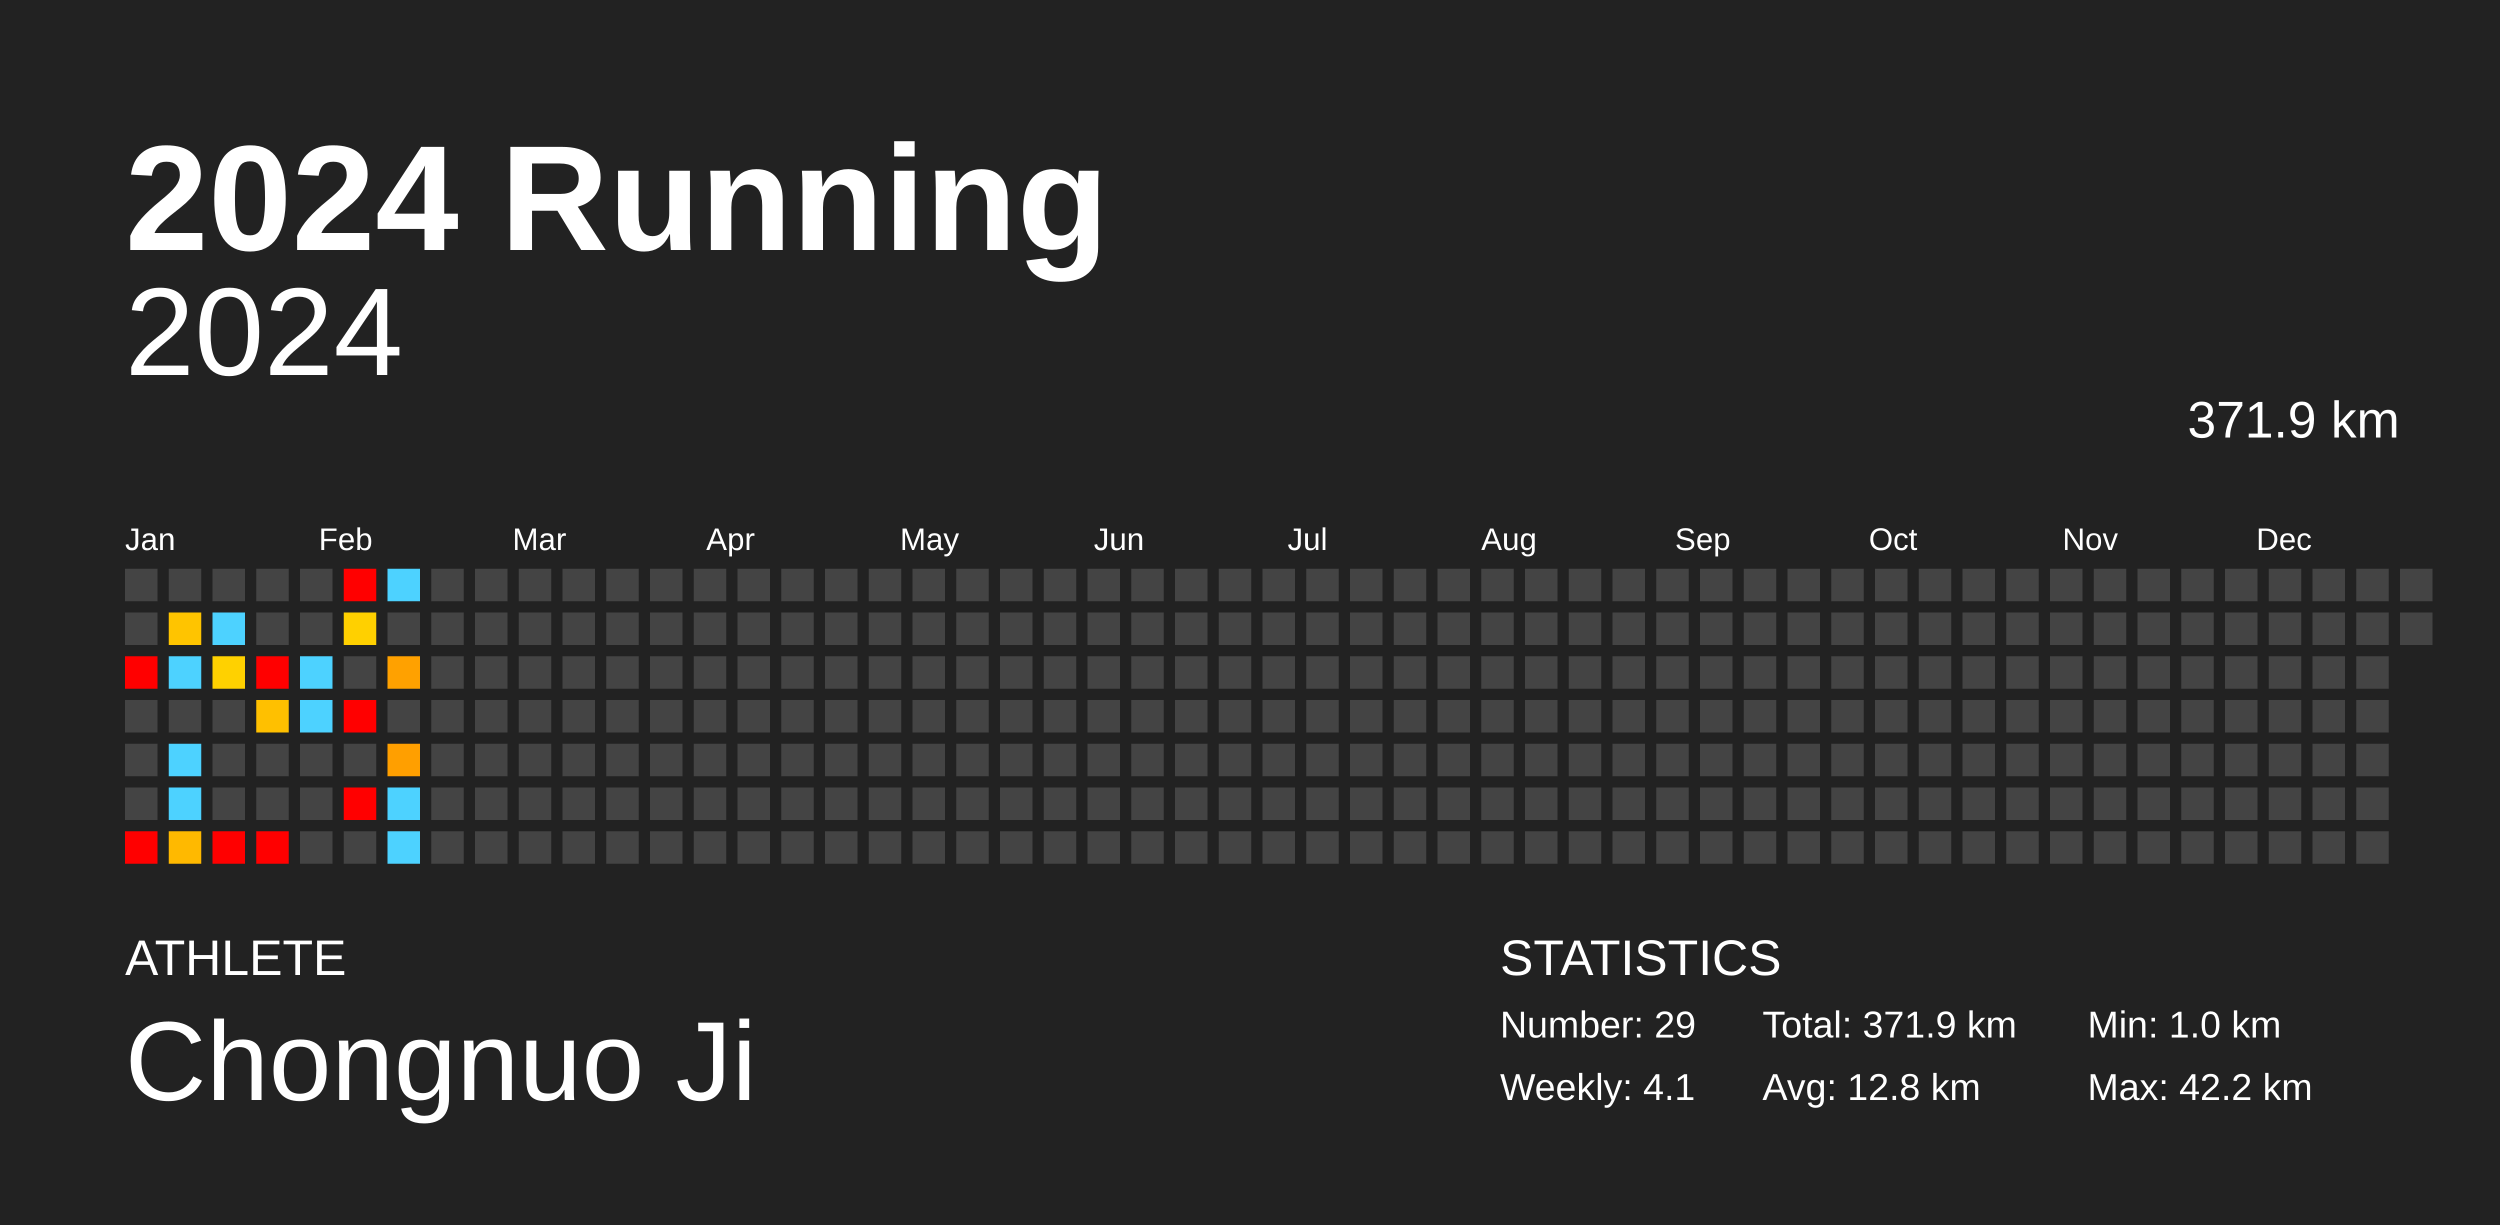
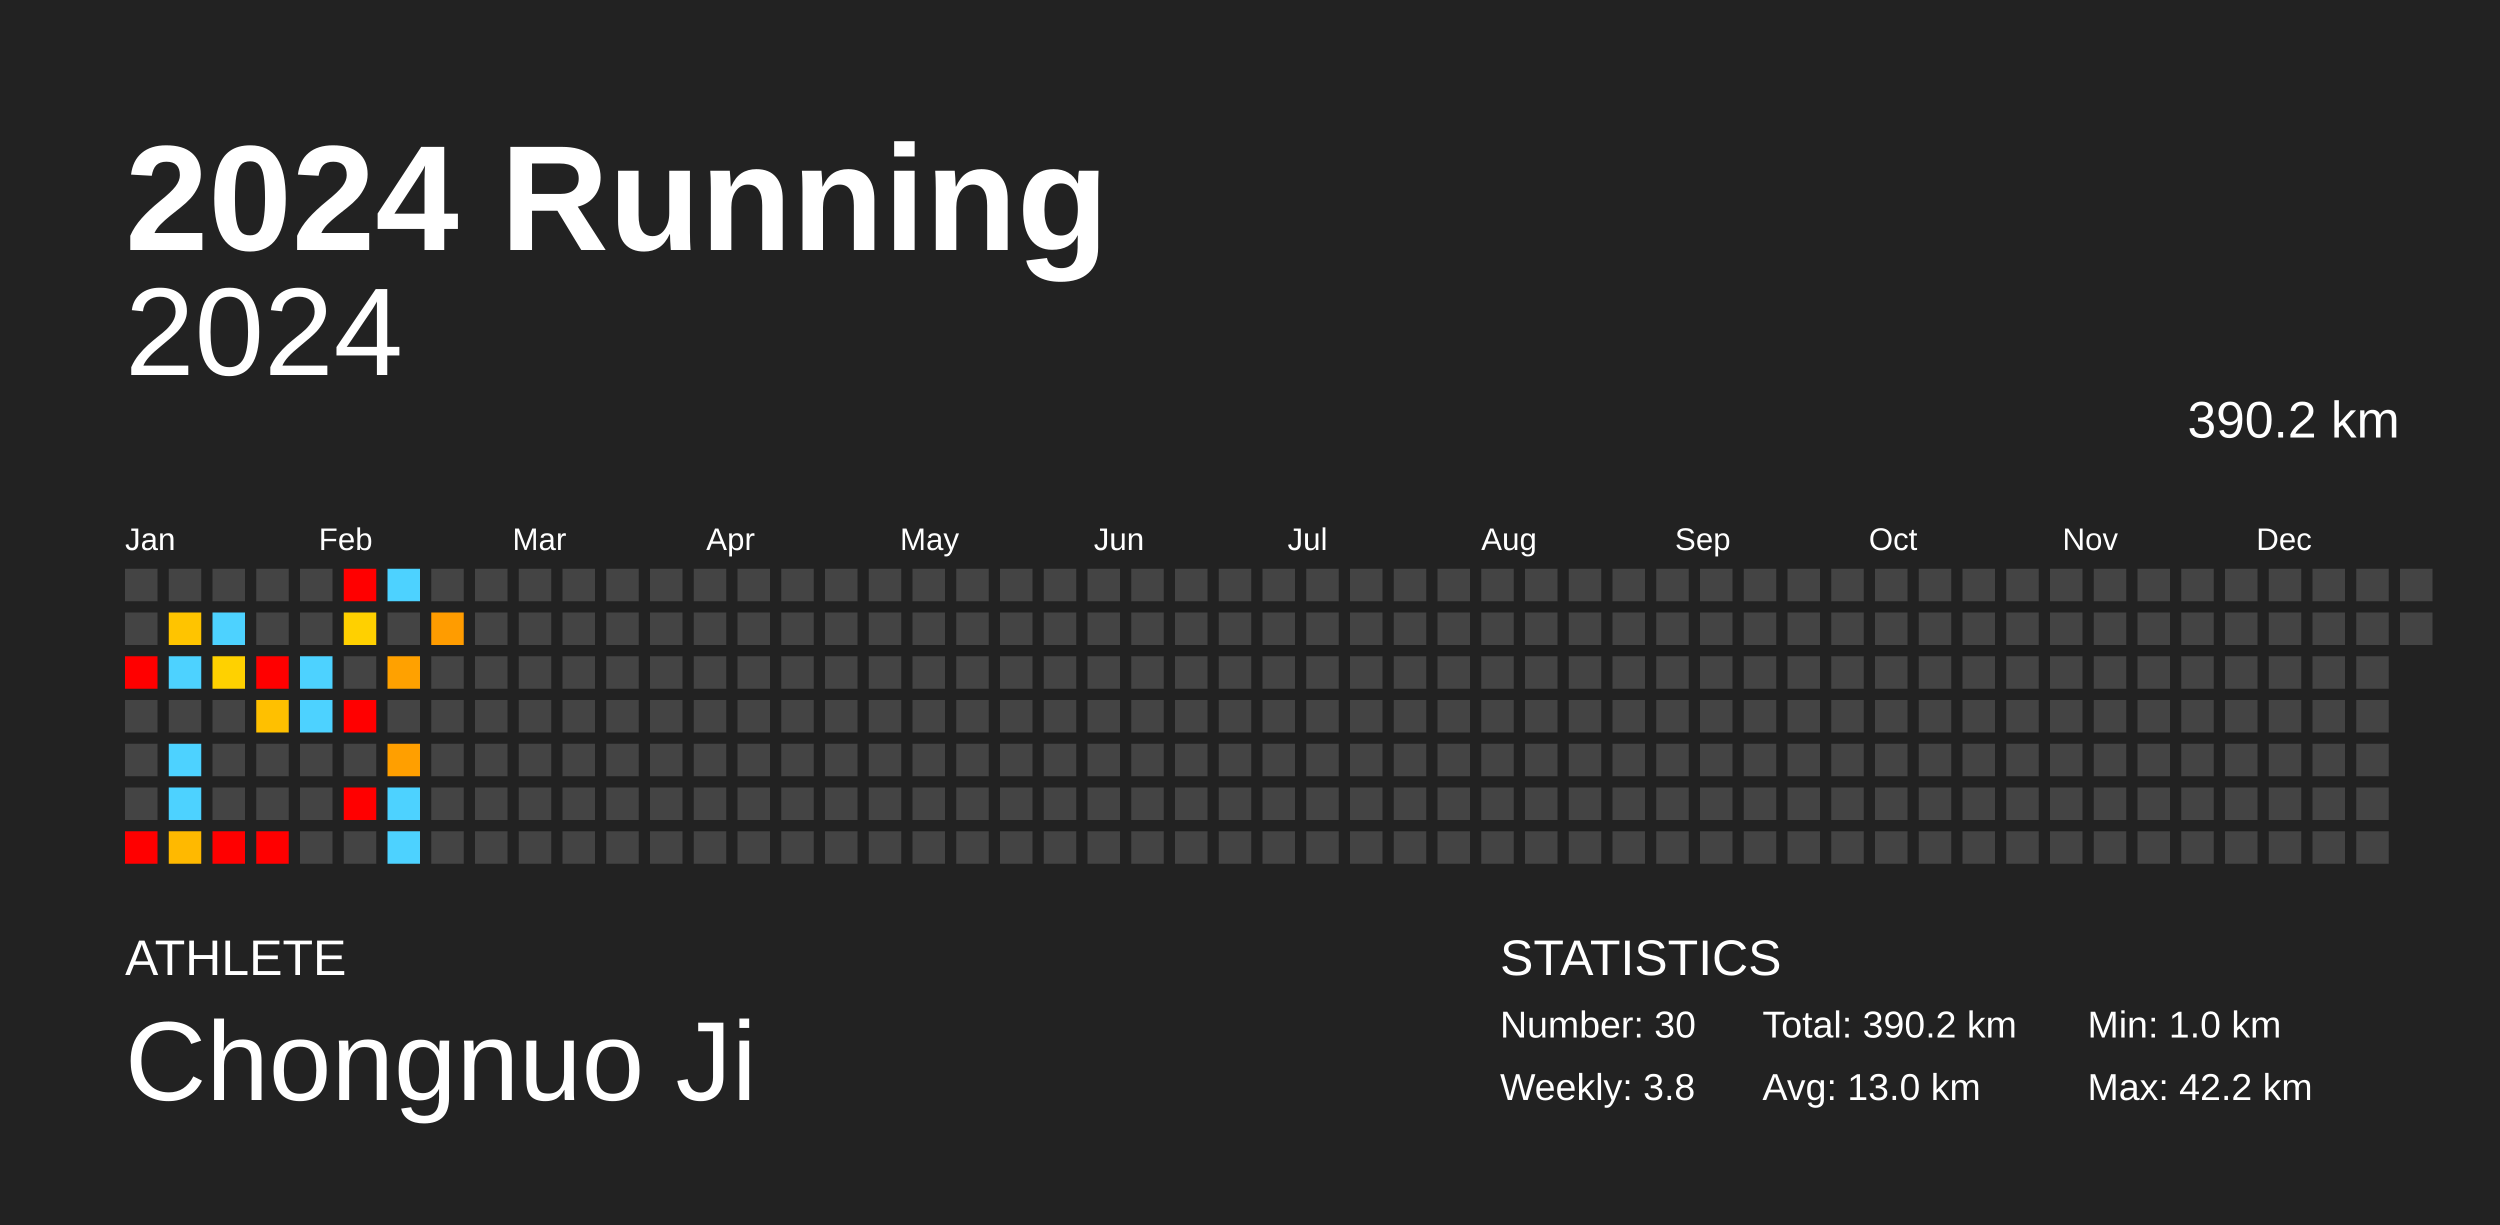
<svg xmlns="http://www.w3.org/2000/svg" baseProfile="full" height="98mm" version="1.1" viewBox="0,0,200,98" width="200mm">
  <defs />
  <rect fill="#222222" height="98" width="200" x="0" y="0" />
  <text fill="#FFFFFF" style="font-size:12px; font-family:Arial; font-weight:bold;" x="10" y="20">2024 Running</text>
  <text fill="#FFFFFF" style="font-size:4px; font-family:Arial" x="10" y="78">ATHLETE</text>
  <text fill="#FFFFFF" style="font-size:9px; font-family:Arial" x="10" y="88">Chongnuo Ji</text>
  <text fill="#FFFFFF" style="font-size:4px; font-family:Arial" x="120" y="78">STATISTICS</text>
-   <text fill="#FFFFFF" style="font-size:3px; font-family:Arial" x="120" y="83">Number: 29</text>
-   <text fill="#FFFFFF" style="font-size:3px; font-family:Arial" x="120" y="88">Weekly: 4.1</text>
-   <text fill="#FFFFFF" style="font-size:3px; font-family:Arial" x="141" y="83">Total: 371.9 km</text>
-   <text fill="#FFFFFF" style="font-size:3px; font-family:Arial" x="141" y="88">Avg: 12.8 km</text>
+   <text fill="#FFFFFF" style="font-size:3px; font-family:Arial" x="120" y="83">Number: 30</text>
+   <text fill="#FFFFFF" style="font-size:3px; font-family:Arial" x="120" y="88">Weekly: 3.8</text>
+   <text fill="#FFFFFF" style="font-size:3px; font-family:Arial" x="141" y="83">Total: 390.2 km</text>
+   <text fill="#FFFFFF" style="font-size:3px; font-family:Arial" x="141" y="88">Avg: 13.0 km</text>
  <text fill="#FFFFFF" style="font-size:3px; font-family:Arial" x="167" y="83">Min: 1.0 km</text>
  <text fill="#FFFFFF" style="font-size:3px; font-family:Arial" x="167" y="88">Max: 42.2 km</text>
  <text alignment-baseline="hanging" fill="#FFFFFF" style="font-size:10.0px; font-family:Arial;" x="10" y="30">2024</text>
-   <text alignment-baseline="hanging" fill="#FFFFFF" style="font-size:4.125px; font-family:Arial;" x="175" y="35">371.9 km</text>
+   <text alignment-baseline="hanging" fill="#FFFFFF" style="font-size:4.125px; font-family:Arial;" x="175" y="35">390.2 km</text>
  <text fill="#FFFFFF" style="font-size:2.5px; font-family:Arial" x="10.0" y="44">Jan</text>
  <text fill="#FFFFFF" style="font-size:2.5px; font-family:Arial" x="25.5" y="44">Feb</text>
  <text fill="#FFFFFF" style="font-size:2.5px; font-family:Arial" x="41.0" y="44">Mar</text>
  <text fill="#FFFFFF" style="font-size:2.5px; font-family:Arial" x="56.5" y="44">Apr</text>
  <text fill="#FFFFFF" style="font-size:2.5px; font-family:Arial" x="72.0" y="44">May</text>
  <text fill="#FFFFFF" style="font-size:2.5px; font-family:Arial" x="87.5" y="44">Jun</text>
  <text fill="#FFFFFF" style="font-size:2.5px; font-family:Arial" x="103.0" y="44">Jul</text>
  <text fill="#FFFFFF" style="font-size:2.5px; font-family:Arial" x="118.5" y="44">Aug</text>
  <text fill="#FFFFFF" style="font-size:2.5px; font-family:Arial" x="134.0" y="44">Sep</text>
  <text fill="#FFFFFF" style="font-size:2.5px; font-family:Arial" x="149.5" y="44">Oct</text>
  <text fill="#FFFFFF" style="font-size:2.5px; font-family:Arial" x="165.0" y="44">Nov</text>
  <text fill="#FFFFFF" style="font-size:2.5px; font-family:Arial" x="180.5" y="44">Dec</text>
  <rect fill="#444444" height="2.6" width="2.6" x="10.0" y="45.5" />
  <rect fill="#444444" height="2.6" width="2.6" x="10.0" y="49.0" />
  <rect fill="red" height="2.6" width="2.6" x="10.0" y="52.5" />
  <rect fill="#444444" height="2.6" width="2.6" x="10.0" y="56.0" />
  <rect fill="#444444" height="2.6" width="2.6" x="10.0" y="59.5" />
  <rect fill="#444444" height="2.6" width="2.6" x="10.0" y="63.0" />
  <rect fill="red" height="2.6" width="2.6" x="10.0" y="66.5" />
  <rect fill="#444444" height="2.6" width="2.6" x="13.5" y="45.5" />
  <rect fill="#ffc400" height="2.6" width="2.6" x="13.5" y="49.0" />
  <rect fill="#4dd2ff" height="2.6" width="2.6" x="13.5" y="52.5" />
  <rect fill="#444444" height="2.6" width="2.6" x="13.5" y="56.0" />
  <rect fill="#4dd2ff" height="2.6" width="2.6" x="13.5" y="59.5" />
  <rect fill="#4dd2ff" height="2.6" width="2.6" x="13.5" y="63.0" />
  <rect fill="#ffb900" height="2.6" width="2.6" x="13.5" y="66.5" />
  <rect fill="#444444" height="2.6" width="2.6" x="17.0" y="45.5" />
  <rect fill="#4dd2ff" height="2.6" width="2.6" x="17.0" y="49.0" />
  <rect fill="#ffd100" height="2.6" width="2.6" x="17.0" y="52.5" />
  <rect fill="#444444" height="2.6" width="2.6" x="17.0" y="56.0" />
  <rect fill="#444444" height="2.6" width="2.6" x="17.0" y="59.5" />
  <rect fill="#444444" height="2.6" width="2.6" x="17.0" y="63.0" />
  <rect fill="red" height="2.6" width="2.6" x="17.0" y="66.5" />
  <rect fill="#444444" height="2.6" width="2.6" x="20.5" y="45.5" />
  <rect fill="#444444" height="2.6" width="2.6" x="20.5" y="49.0" />
  <rect fill="red" height="2.6" width="2.6" x="20.5" y="52.5" />
  <rect fill="#ffc000" height="2.6" width="2.6" x="20.5" y="56.0" />
  <rect fill="#444444" height="2.6" width="2.6" x="20.5" y="59.5" />
  <rect fill="#444444" height="2.6" width="2.6" x="20.5" y="63.0" />
  <rect fill="red" height="2.6" width="2.6" x="20.5" y="66.5" />
  <rect fill="#444444" height="2.6" width="2.6" x="24.0" y="45.5" />
  <rect fill="#444444" height="2.6" width="2.6" x="24.0" y="49.0" />
  <rect fill="#4dd2ff" height="2.6" width="2.6" x="24.0" y="52.5" />
  <rect fill="#4dd2ff" height="2.6" width="2.6" x="24.0" y="56.0" />
  <rect fill="#444444" height="2.6" width="2.6" x="24.0" y="59.5" />
  <rect fill="#444444" height="2.6" width="2.6" x="24.0" y="63.0" />
  <rect fill="#444444" height="2.6" width="2.6" x="24.0" y="66.5" />
  <rect fill="red" height="2.6" width="2.6" x="27.5" y="45.5" />
  <rect fill="#ffd000" height="2.6" width="2.6" x="27.5" y="49.0" />
  <rect fill="#444444" height="2.6" width="2.6" x="27.5" y="52.5" />
  <rect fill="red" height="2.6" width="2.6" x="27.5" y="56.0" />
  <rect fill="#444444" height="2.6" width="2.6" x="27.5" y="59.5" />
  <rect fill="red" height="2.6" width="2.6" x="27.5" y="63.0" />
  <rect fill="#444444" height="2.6" width="2.6" x="27.5" y="66.5" />
  <rect fill="#4dd2ff" height="2.6" width="2.6" x="31.0" y="45.5" />
  <rect fill="#444444" height="2.6" width="2.6" x="31.0" y="49.0" />
  <rect fill="#ffa100" height="2.6" width="2.6" x="31.0" y="52.5" />
  <rect fill="#444444" height="2.6" width="2.6" x="31.0" y="56.0" />
  <rect fill="#ff9f00" height="2.6" width="2.6" x="31.0" y="59.5" />
  <rect fill="#4dd2ff" height="2.6" width="2.6" x="31.0" y="63.0" />
  <rect fill="#4dd2ff" height="2.6" width="2.6" x="31.0" y="66.5" />
  <rect fill="#444444" height="2.6" width="2.6" x="34.5" y="45.5" />
-   <rect fill="#444444" height="2.6" width="2.6" x="34.5" y="49.0" />
+   <rect fill="#ff9c00" height="2.6" width="2.6" x="34.5" y="49.0" />
  <rect fill="#444444" height="2.6" width="2.6" x="34.5" y="52.5" />
  <rect fill="#444444" height="2.6" width="2.6" x="34.5" y="56.0" />
  <rect fill="#444444" height="2.6" width="2.6" x="34.5" y="59.5" />
  <rect fill="#444444" height="2.6" width="2.6" x="34.5" y="63.0" />
  <rect fill="#444444" height="2.6" width="2.6" x="34.5" y="66.5" />
  <rect fill="#444444" height="2.6" width="2.6" x="38.0" y="45.5" />
  <rect fill="#444444" height="2.6" width="2.6" x="38.0" y="49.0" />
  <rect fill="#444444" height="2.6" width="2.6" x="38.0" y="52.5" />
  <rect fill="#444444" height="2.6" width="2.6" x="38.0" y="56.0" />
  <rect fill="#444444" height="2.6" width="2.6" x="38.0" y="59.5" />
  <rect fill="#444444" height="2.6" width="2.6" x="38.0" y="63.0" />
  <rect fill="#444444" height="2.6" width="2.6" x="38.0" y="66.5" />
  <rect fill="#444444" height="2.6" width="2.6" x="41.5" y="45.5" />
  <rect fill="#444444" height="2.6" width="2.6" x="41.5" y="49.0" />
  <rect fill="#444444" height="2.6" width="2.6" x="41.5" y="52.5" />
  <rect fill="#444444" height="2.6" width="2.6" x="41.5" y="56.0" />
  <rect fill="#444444" height="2.6" width="2.6" x="41.5" y="59.5" />
  <rect fill="#444444" height="2.6" width="2.6" x="41.5" y="63.0" />
  <rect fill="#444444" height="2.6" width="2.6" x="41.5" y="66.5" />
  <rect fill="#444444" height="2.6" width="2.6" x="45.0" y="45.5" />
  <rect fill="#444444" height="2.6" width="2.6" x="45.0" y="49.0" />
  <rect fill="#444444" height="2.6" width="2.6" x="45.0" y="52.5" />
  <rect fill="#444444" height="2.6" width="2.6" x="45.0" y="56.0" />
  <rect fill="#444444" height="2.6" width="2.6" x="45.0" y="59.5" />
  <rect fill="#444444" height="2.6" width="2.6" x="45.0" y="63.0" />
  <rect fill="#444444" height="2.6" width="2.6" x="45.0" y="66.5" />
  <rect fill="#444444" height="2.6" width="2.6" x="48.5" y="45.5" />
  <rect fill="#444444" height="2.6" width="2.6" x="48.5" y="49.0" />
  <rect fill="#444444" height="2.6" width="2.6" x="48.5" y="52.5" />
  <rect fill="#444444" height="2.6" width="2.6" x="48.5" y="56.0" />
  <rect fill="#444444" height="2.6" width="2.6" x="48.5" y="59.5" />
  <rect fill="#444444" height="2.6" width="2.6" x="48.5" y="63.0" />
  <rect fill="#444444" height="2.6" width="2.6" x="48.5" y="66.5" />
  <rect fill="#444444" height="2.6" width="2.6" x="52.0" y="45.5" />
  <rect fill="#444444" height="2.6" width="2.6" x="52.0" y="49.0" />
  <rect fill="#444444" height="2.6" width="2.6" x="52.0" y="52.5" />
  <rect fill="#444444" height="2.6" width="2.6" x="52.0" y="56.0" />
  <rect fill="#444444" height="2.6" width="2.6" x="52.0" y="59.5" />
  <rect fill="#444444" height="2.6" width="2.6" x="52.0" y="63.0" />
  <rect fill="#444444" height="2.6" width="2.6" x="52.0" y="66.5" />
  <rect fill="#444444" height="2.6" width="2.6" x="55.5" y="45.5" />
  <rect fill="#444444" height="2.6" width="2.6" x="55.5" y="49.0" />
  <rect fill="#444444" height="2.6" width="2.6" x="55.5" y="52.5" />
  <rect fill="#444444" height="2.6" width="2.6" x="55.5" y="56.0" />
  <rect fill="#444444" height="2.6" width="2.6" x="55.5" y="59.5" />
  <rect fill="#444444" height="2.6" width="2.6" x="55.5" y="63.0" />
  <rect fill="#444444" height="2.6" width="2.6" x="55.5" y="66.5" />
  <rect fill="#444444" height="2.6" width="2.6" x="59.0" y="45.5" />
  <rect fill="#444444" height="2.6" width="2.6" x="59.0" y="49.0" />
  <rect fill="#444444" height="2.6" width="2.6" x="59.0" y="52.5" />
  <rect fill="#444444" height="2.6" width="2.6" x="59.0" y="56.0" />
  <rect fill="#444444" height="2.6" width="2.6" x="59.0" y="59.5" />
  <rect fill="#444444" height="2.6" width="2.6" x="59.0" y="63.0" />
  <rect fill="#444444" height="2.6" width="2.6" x="59.0" y="66.5" />
  <rect fill="#444444" height="2.6" width="2.6" x="62.5" y="45.5" />
  <rect fill="#444444" height="2.6" width="2.6" x="62.5" y="49.0" />
  <rect fill="#444444" height="2.6" width="2.6" x="62.5" y="52.5" />
  <rect fill="#444444" height="2.6" width="2.6" x="62.5" y="56.0" />
  <rect fill="#444444" height="2.6" width="2.6" x="62.5" y="59.5" />
  <rect fill="#444444" height="2.6" width="2.6" x="62.5" y="63.0" />
  <rect fill="#444444" height="2.6" width="2.6" x="62.5" y="66.5" />
  <rect fill="#444444" height="2.6" width="2.6" x="66.0" y="45.5" />
  <rect fill="#444444" height="2.6" width="2.6" x="66.0" y="49.0" />
  <rect fill="#444444" height="2.6" width="2.6" x="66.0" y="52.5" />
  <rect fill="#444444" height="2.6" width="2.6" x="66.0" y="56.0" />
  <rect fill="#444444" height="2.6" width="2.6" x="66.0" y="59.5" />
  <rect fill="#444444" height="2.6" width="2.6" x="66.0" y="63.0" />
  <rect fill="#444444" height="2.6" width="2.6" x="66.0" y="66.5" />
  <rect fill="#444444" height="2.6" width="2.6" x="69.5" y="45.5" />
  <rect fill="#444444" height="2.6" width="2.6" x="69.5" y="49.0" />
  <rect fill="#444444" height="2.6" width="2.6" x="69.5" y="52.5" />
  <rect fill="#444444" height="2.6" width="2.6" x="69.5" y="56.0" />
  <rect fill="#444444" height="2.6" width="2.6" x="69.5" y="59.5" />
  <rect fill="#444444" height="2.6" width="2.6" x="69.5" y="63.0" />
  <rect fill="#444444" height="2.6" width="2.6" x="69.5" y="66.5" />
  <rect fill="#444444" height="2.6" width="2.6" x="73.0" y="45.5" />
  <rect fill="#444444" height="2.6" width="2.6" x="73.0" y="49.0" />
  <rect fill="#444444" height="2.6" width="2.6" x="73.0" y="52.5" />
  <rect fill="#444444" height="2.6" width="2.6" x="73.0" y="56.0" />
  <rect fill="#444444" height="2.6" width="2.6" x="73.0" y="59.5" />
  <rect fill="#444444" height="2.6" width="2.6" x="73.0" y="63.0" />
  <rect fill="#444444" height="2.6" width="2.6" x="73.0" y="66.5" />
  <rect fill="#444444" height="2.6" width="2.6" x="76.5" y="45.5" />
  <rect fill="#444444" height="2.6" width="2.6" x="76.5" y="49.0" />
  <rect fill="#444444" height="2.6" width="2.6" x="76.5" y="52.5" />
  <rect fill="#444444" height="2.6" width="2.6" x="76.5" y="56.0" />
  <rect fill="#444444" height="2.6" width="2.6" x="76.5" y="59.5" />
  <rect fill="#444444" height="2.6" width="2.6" x="76.5" y="63.0" />
  <rect fill="#444444" height="2.6" width="2.6" x="76.5" y="66.5" />
  <rect fill="#444444" height="2.6" width="2.6" x="80.0" y="45.5" />
  <rect fill="#444444" height="2.6" width="2.6" x="80.0" y="49.0" />
  <rect fill="#444444" height="2.6" width="2.6" x="80.0" y="52.5" />
  <rect fill="#444444" height="2.6" width="2.6" x="80.0" y="56.0" />
  <rect fill="#444444" height="2.6" width="2.6" x="80.0" y="59.5" />
  <rect fill="#444444" height="2.6" width="2.6" x="80.0" y="63.0" />
  <rect fill="#444444" height="2.6" width="2.6" x="80.0" y="66.5" />
  <rect fill="#444444" height="2.6" width="2.6" x="83.5" y="45.5" />
  <rect fill="#444444" height="2.6" width="2.6" x="83.5" y="49.0" />
  <rect fill="#444444" height="2.6" width="2.6" x="83.5" y="52.5" />
  <rect fill="#444444" height="2.6" width="2.6" x="83.5" y="56.0" />
  <rect fill="#444444" height="2.6" width="2.6" x="83.5" y="59.5" />
  <rect fill="#444444" height="2.6" width="2.6" x="83.5" y="63.0" />
  <rect fill="#444444" height="2.6" width="2.6" x="83.5" y="66.5" />
  <rect fill="#444444" height="2.6" width="2.6" x="87.0" y="45.5" />
  <rect fill="#444444" height="2.6" width="2.6" x="87.0" y="49.0" />
  <rect fill="#444444" height="2.6" width="2.6" x="87.0" y="52.5" />
  <rect fill="#444444" height="2.6" width="2.6" x="87.0" y="56.0" />
  <rect fill="#444444" height="2.6" width="2.6" x="87.0" y="59.5" />
  <rect fill="#444444" height="2.6" width="2.6" x="87.0" y="63.0" />
  <rect fill="#444444" height="2.6" width="2.6" x="87.0" y="66.5" />
  <rect fill="#444444" height="2.6" width="2.6" x="90.5" y="45.5" />
  <rect fill="#444444" height="2.6" width="2.6" x="90.5" y="49.0" />
  <rect fill="#444444" height="2.6" width="2.6" x="90.5" y="52.5" />
  <rect fill="#444444" height="2.6" width="2.6" x="90.5" y="56.0" />
  <rect fill="#444444" height="2.6" width="2.6" x="90.5" y="59.5" />
  <rect fill="#444444" height="2.6" width="2.6" x="90.5" y="63.0" />
  <rect fill="#444444" height="2.6" width="2.6" x="90.5" y="66.5" />
  <rect fill="#444444" height="2.6" width="2.6" x="94.0" y="45.5" />
  <rect fill="#444444" height="2.6" width="2.6" x="94.0" y="49.0" />
  <rect fill="#444444" height="2.6" width="2.6" x="94.0" y="52.5" />
  <rect fill="#444444" height="2.6" width="2.6" x="94.0" y="56.0" />
  <rect fill="#444444" height="2.6" width="2.6" x="94.0" y="59.5" />
  <rect fill="#444444" height="2.6" width="2.6" x="94.0" y="63.0" />
  <rect fill="#444444" height="2.6" width="2.6" x="94.0" y="66.5" />
  <rect fill="#444444" height="2.6" width="2.6" x="97.5" y="45.5" />
  <rect fill="#444444" height="2.6" width="2.6" x="97.5" y="49.0" />
  <rect fill="#444444" height="2.6" width="2.6" x="97.5" y="52.5" />
  <rect fill="#444444" height="2.6" width="2.6" x="97.5" y="56.0" />
  <rect fill="#444444" height="2.6" width="2.6" x="97.5" y="59.5" />
  <rect fill="#444444" height="2.6" width="2.6" x="97.5" y="63.0" />
  <rect fill="#444444" height="2.6" width="2.6" x="97.5" y="66.5" />
  <rect fill="#444444" height="2.6" width="2.6" x="101.0" y="45.5" />
  <rect fill="#444444" height="2.6" width="2.6" x="101.0" y="49.0" />
  <rect fill="#444444" height="2.6" width="2.6" x="101.0" y="52.5" />
  <rect fill="#444444" height="2.6" width="2.6" x="101.0" y="56.0" />
  <rect fill="#444444" height="2.6" width="2.6" x="101.0" y="59.5" />
  <rect fill="#444444" height="2.6" width="2.6" x="101.0" y="63.0" />
  <rect fill="#444444" height="2.6" width="2.6" x="101.0" y="66.5" />
  <rect fill="#444444" height="2.6" width="2.6" x="104.5" y="45.5" />
  <rect fill="#444444" height="2.6" width="2.6" x="104.5" y="49.0" />
  <rect fill="#444444" height="2.6" width="2.6" x="104.5" y="52.5" />
  <rect fill="#444444" height="2.6" width="2.6" x="104.5" y="56.0" />
  <rect fill="#444444" height="2.6" width="2.6" x="104.5" y="59.5" />
  <rect fill="#444444" height="2.6" width="2.6" x="104.5" y="63.0" />
  <rect fill="#444444" height="2.6" width="2.6" x="104.5" y="66.5" />
  <rect fill="#444444" height="2.6" width="2.6" x="108.0" y="45.5" />
  <rect fill="#444444" height="2.6" width="2.6" x="108.0" y="49.0" />
  <rect fill="#444444" height="2.6" width="2.6" x="108.0" y="52.5" />
  <rect fill="#444444" height="2.6" width="2.6" x="108.0" y="56.0" />
  <rect fill="#444444" height="2.6" width="2.6" x="108.0" y="59.5" />
  <rect fill="#444444" height="2.6" width="2.6" x="108.0" y="63.0" />
  <rect fill="#444444" height="2.6" width="2.6" x="108.0" y="66.5" />
  <rect fill="#444444" height="2.6" width="2.6" x="111.5" y="45.5" />
  <rect fill="#444444" height="2.6" width="2.6" x="111.5" y="49.0" />
  <rect fill="#444444" height="2.6" width="2.6" x="111.5" y="52.5" />
  <rect fill="#444444" height="2.6" width="2.6" x="111.5" y="56.0" />
  <rect fill="#444444" height="2.6" width="2.6" x="111.5" y="59.5" />
  <rect fill="#444444" height="2.6" width="2.6" x="111.5" y="63.0" />
  <rect fill="#444444" height="2.6" width="2.6" x="111.5" y="66.5" />
  <rect fill="#444444" height="2.6" width="2.6" x="115.0" y="45.5" />
  <rect fill="#444444" height="2.6" width="2.6" x="115.0" y="49.0" />
  <rect fill="#444444" height="2.6" width="2.6" x="115.0" y="52.5" />
  <rect fill="#444444" height="2.6" width="2.6" x="115.0" y="56.0" />
  <rect fill="#444444" height="2.6" width="2.6" x="115.0" y="59.5" />
  <rect fill="#444444" height="2.6" width="2.6" x="115.0" y="63.0" />
  <rect fill="#444444" height="2.6" width="2.6" x="115.0" y="66.5" />
  <rect fill="#444444" height="2.6" width="2.6" x="118.5" y="45.5" />
  <rect fill="#444444" height="2.6" width="2.6" x="118.5" y="49.0" />
  <rect fill="#444444" height="2.6" width="2.6" x="118.5" y="52.5" />
  <rect fill="#444444" height="2.6" width="2.6" x="118.5" y="56.0" />
  <rect fill="#444444" height="2.6" width="2.6" x="118.5" y="59.5" />
  <rect fill="#444444" height="2.6" width="2.6" x="118.5" y="63.0" />
  <rect fill="#444444" height="2.6" width="2.6" x="118.5" y="66.5" />
  <rect fill="#444444" height="2.6" width="2.6" x="122.0" y="45.5" />
  <rect fill="#444444" height="2.6" width="2.6" x="122.0" y="49.0" />
  <rect fill="#444444" height="2.6" width="2.6" x="122.0" y="52.5" />
  <rect fill="#444444" height="2.6" width="2.6" x="122.0" y="56.0" />
  <rect fill="#444444" height="2.6" width="2.6" x="122.0" y="59.5" />
  <rect fill="#444444" height="2.6" width="2.6" x="122.0" y="63.0" />
  <rect fill="#444444" height="2.6" width="2.6" x="122.0" y="66.5" />
  <rect fill="#444444" height="2.6" width="2.6" x="125.5" y="45.5" />
  <rect fill="#444444" height="2.6" width="2.6" x="125.5" y="49.0" />
  <rect fill="#444444" height="2.6" width="2.6" x="125.5" y="52.5" />
  <rect fill="#444444" height="2.6" width="2.6" x="125.5" y="56.0" />
  <rect fill="#444444" height="2.6" width="2.6" x="125.5" y="59.5" />
  <rect fill="#444444" height="2.6" width="2.6" x="125.5" y="63.0" />
  <rect fill="#444444" height="2.6" width="2.6" x="125.5" y="66.5" />
  <rect fill="#444444" height="2.6" width="2.6" x="129.0" y="45.5" />
  <rect fill="#444444" height="2.6" width="2.6" x="129.0" y="49.0" />
  <rect fill="#444444" height="2.6" width="2.6" x="129.0" y="52.5" />
  <rect fill="#444444" height="2.6" width="2.6" x="129.0" y="56.0" />
  <rect fill="#444444" height="2.6" width="2.6" x="129.0" y="59.5" />
  <rect fill="#444444" height="2.6" width="2.6" x="129.0" y="63.0" />
  <rect fill="#444444" height="2.6" width="2.6" x="129.0" y="66.5" />
  <rect fill="#444444" height="2.6" width="2.6" x="132.5" y="45.5" />
  <rect fill="#444444" height="2.6" width="2.6" x="132.5" y="49.0" />
  <rect fill="#444444" height="2.6" width="2.6" x="132.5" y="52.5" />
  <rect fill="#444444" height="2.6" width="2.6" x="132.5" y="56.0" />
  <rect fill="#444444" height="2.6" width="2.6" x="132.5" y="59.5" />
  <rect fill="#444444" height="2.6" width="2.6" x="132.5" y="63.0" />
  <rect fill="#444444" height="2.6" width="2.6" x="132.5" y="66.5" />
  <rect fill="#444444" height="2.6" width="2.6" x="136.0" y="45.5" />
  <rect fill="#444444" height="2.6" width="2.6" x="136.0" y="49.0" />
  <rect fill="#444444" height="2.6" width="2.6" x="136.0" y="52.5" />
  <rect fill="#444444" height="2.6" width="2.6" x="136.0" y="56.0" />
  <rect fill="#444444" height="2.6" width="2.6" x="136.0" y="59.5" />
  <rect fill="#444444" height="2.6" width="2.6" x="136.0" y="63.0" />
  <rect fill="#444444" height="2.6" width="2.6" x="136.0" y="66.5" />
  <rect fill="#444444" height="2.6" width="2.6" x="139.5" y="45.5" />
  <rect fill="#444444" height="2.6" width="2.6" x="139.5" y="49.0" />
  <rect fill="#444444" height="2.6" width="2.6" x="139.5" y="52.5" />
  <rect fill="#444444" height="2.6" width="2.6" x="139.5" y="56.0" />
  <rect fill="#444444" height="2.6" width="2.6" x="139.5" y="59.5" />
  <rect fill="#444444" height="2.6" width="2.6" x="139.5" y="63.0" />
  <rect fill="#444444" height="2.6" width="2.6" x="139.5" y="66.5" />
  <rect fill="#444444" height="2.6" width="2.6" x="143.0" y="45.5" />
  <rect fill="#444444" height="2.6" width="2.6" x="143.0" y="49.0" />
  <rect fill="#444444" height="2.6" width="2.6" x="143.0" y="52.5" />
  <rect fill="#444444" height="2.6" width="2.6" x="143.0" y="56.0" />
  <rect fill="#444444" height="2.6" width="2.6" x="143.0" y="59.5" />
  <rect fill="#444444" height="2.6" width="2.6" x="143.0" y="63.0" />
  <rect fill="#444444" height="2.6" width="2.6" x="143.0" y="66.5" />
  <rect fill="#444444" height="2.6" width="2.6" x="146.5" y="45.5" />
  <rect fill="#444444" height="2.6" width="2.6" x="146.5" y="49.0" />
  <rect fill="#444444" height="2.6" width="2.6" x="146.5" y="52.5" />
  <rect fill="#444444" height="2.6" width="2.6" x="146.5" y="56.0" />
  <rect fill="#444444" height="2.6" width="2.6" x="146.5" y="59.5" />
  <rect fill="#444444" height="2.6" width="2.6" x="146.5" y="63.0" />
  <rect fill="#444444" height="2.6" width="2.6" x="146.5" y="66.5" />
  <rect fill="#444444" height="2.6" width="2.6" x="150.0" y="45.5" />
  <rect fill="#444444" height="2.6" width="2.6" x="150.0" y="49.0" />
  <rect fill="#444444" height="2.6" width="2.6" x="150.0" y="52.5" />
  <rect fill="#444444" height="2.6" width="2.6" x="150.0" y="56.0" />
  <rect fill="#444444" height="2.6" width="2.6" x="150.0" y="59.5" />
  <rect fill="#444444" height="2.6" width="2.6" x="150.0" y="63.0" />
  <rect fill="#444444" height="2.6" width="2.6" x="150.0" y="66.5" />
  <rect fill="#444444" height="2.6" width="2.6" x="153.5" y="45.5" />
  <rect fill="#444444" height="2.6" width="2.6" x="153.5" y="49.0" />
  <rect fill="#444444" height="2.6" width="2.6" x="153.5" y="52.5" />
  <rect fill="#444444" height="2.6" width="2.6" x="153.5" y="56.0" />
  <rect fill="#444444" height="2.6" width="2.6" x="153.5" y="59.5" />
  <rect fill="#444444" height="2.6" width="2.6" x="153.5" y="63.0" />
  <rect fill="#444444" height="2.6" width="2.6" x="153.5" y="66.5" />
  <rect fill="#444444" height="2.6" width="2.6" x="157.0" y="45.5" />
  <rect fill="#444444" height="2.6" width="2.6" x="157.0" y="49.0" />
  <rect fill="#444444" height="2.6" width="2.6" x="157.0" y="52.5" />
  <rect fill="#444444" height="2.6" width="2.6" x="157.0" y="56.0" />
  <rect fill="#444444" height="2.6" width="2.6" x="157.0" y="59.5" />
  <rect fill="#444444" height="2.6" width="2.6" x="157.0" y="63.0" />
  <rect fill="#444444" height="2.6" width="2.6" x="157.0" y="66.5" />
  <rect fill="#444444" height="2.6" width="2.6" x="160.5" y="45.5" />
  <rect fill="#444444" height="2.6" width="2.6" x="160.5" y="49.0" />
  <rect fill="#444444" height="2.6" width="2.6" x="160.5" y="52.5" />
  <rect fill="#444444" height="2.6" width="2.6" x="160.5" y="56.0" />
  <rect fill="#444444" height="2.6" width="2.6" x="160.5" y="59.5" />
  <rect fill="#444444" height="2.6" width="2.6" x="160.5" y="63.0" />
  <rect fill="#444444" height="2.6" width="2.6" x="160.5" y="66.5" />
  <rect fill="#444444" height="2.6" width="2.6" x="164.0" y="45.5" />
  <rect fill="#444444" height="2.6" width="2.6" x="164.0" y="49.0" />
  <rect fill="#444444" height="2.6" width="2.6" x="164.0" y="52.5" />
  <rect fill="#444444" height="2.6" width="2.6" x="164.0" y="56.0" />
  <rect fill="#444444" height="2.6" width="2.6" x="164.0" y="59.5" />
  <rect fill="#444444" height="2.6" width="2.6" x="164.0" y="63.0" />
  <rect fill="#444444" height="2.6" width="2.6" x="164.0" y="66.5" />
  <rect fill="#444444" height="2.6" width="2.6" x="167.5" y="45.5" />
  <rect fill="#444444" height="2.6" width="2.6" x="167.5" y="49.0" />
  <rect fill="#444444" height="2.6" width="2.6" x="167.5" y="52.5" />
  <rect fill="#444444" height="2.6" width="2.6" x="167.5" y="56.0" />
  <rect fill="#444444" height="2.6" width="2.6" x="167.5" y="59.5" />
  <rect fill="#444444" height="2.6" width="2.6" x="167.5" y="63.0" />
  <rect fill="#444444" height="2.6" width="2.6" x="167.5" y="66.5" />
  <rect fill="#444444" height="2.6" width="2.6" x="171.0" y="45.5" />
  <rect fill="#444444" height="2.6" width="2.6" x="171.0" y="49.0" />
  <rect fill="#444444" height="2.6" width="2.6" x="171.0" y="52.5" />
  <rect fill="#444444" height="2.6" width="2.6" x="171.0" y="56.0" />
  <rect fill="#444444" height="2.6" width="2.6" x="171.0" y="59.5" />
  <rect fill="#444444" height="2.6" width="2.6" x="171.0" y="63.0" />
  <rect fill="#444444" height="2.6" width="2.6" x="171.0" y="66.5" />
  <rect fill="#444444" height="2.6" width="2.6" x="174.5" y="45.5" />
  <rect fill="#444444" height="2.6" width="2.6" x="174.5" y="49.0" />
  <rect fill="#444444" height="2.6" width="2.6" x="174.5" y="52.5" />
  <rect fill="#444444" height="2.6" width="2.6" x="174.5" y="56.0" />
  <rect fill="#444444" height="2.6" width="2.6" x="174.5" y="59.5" />
  <rect fill="#444444" height="2.6" width="2.6" x="174.5" y="63.0" />
  <rect fill="#444444" height="2.6" width="2.6" x="174.5" y="66.5" />
  <rect fill="#444444" height="2.6" width="2.6" x="178.0" y="45.5" />
  <rect fill="#444444" height="2.6" width="2.6" x="178.0" y="49.0" />
  <rect fill="#444444" height="2.6" width="2.6" x="178.0" y="52.5" />
  <rect fill="#444444" height="2.6" width="2.6" x="178.0" y="56.0" />
  <rect fill="#444444" height="2.6" width="2.6" x="178.0" y="59.5" />
  <rect fill="#444444" height="2.6" width="2.6" x="178.0" y="63.0" />
  <rect fill="#444444" height="2.6" width="2.6" x="178.0" y="66.5" />
  <rect fill="#444444" height="2.6" width="2.6" x="181.5" y="45.5" />
  <rect fill="#444444" height="2.6" width="2.6" x="181.5" y="49.0" />
  <rect fill="#444444" height="2.6" width="2.6" x="181.5" y="52.5" />
  <rect fill="#444444" height="2.6" width="2.6" x="181.5" y="56.0" />
  <rect fill="#444444" height="2.6" width="2.6" x="181.5" y="59.5" />
  <rect fill="#444444" height="2.6" width="2.6" x="181.5" y="63.0" />
  <rect fill="#444444" height="2.6" width="2.6" x="181.5" y="66.5" />
  <rect fill="#444444" height="2.6" width="2.6" x="185.0" y="45.5" />
  <rect fill="#444444" height="2.6" width="2.6" x="185.0" y="49.0" />
  <rect fill="#444444" height="2.6" width="2.6" x="185.0" y="52.5" />
  <rect fill="#444444" height="2.6" width="2.6" x="185.0" y="56.0" />
  <rect fill="#444444" height="2.6" width="2.6" x="185.0" y="59.5" />
  <rect fill="#444444" height="2.6" width="2.6" x="185.0" y="63.0" />
  <rect fill="#444444" height="2.6" width="2.6" x="185.0" y="66.5" />
  <rect fill="#444444" height="2.6" width="2.6" x="188.5" y="45.5" />
  <rect fill="#444444" height="2.6" width="2.6" x="188.5" y="49.0" />
  <rect fill="#444444" height="2.6" width="2.6" x="188.5" y="52.5" />
  <rect fill="#444444" height="2.6" width="2.6" x="188.5" y="56.0" />
  <rect fill="#444444" height="2.6" width="2.6" x="188.5" y="59.5" />
  <rect fill="#444444" height="2.6" width="2.6" x="188.5" y="63.0" />
  <rect fill="#444444" height="2.6" width="2.6" x="188.5" y="66.5" />
  <rect fill="#444444" height="2.6" width="2.6" x="192.0" y="45.5" />
  <rect fill="#444444" height="2.6" width="2.6" x="192.0" y="49.0" />
</svg>
